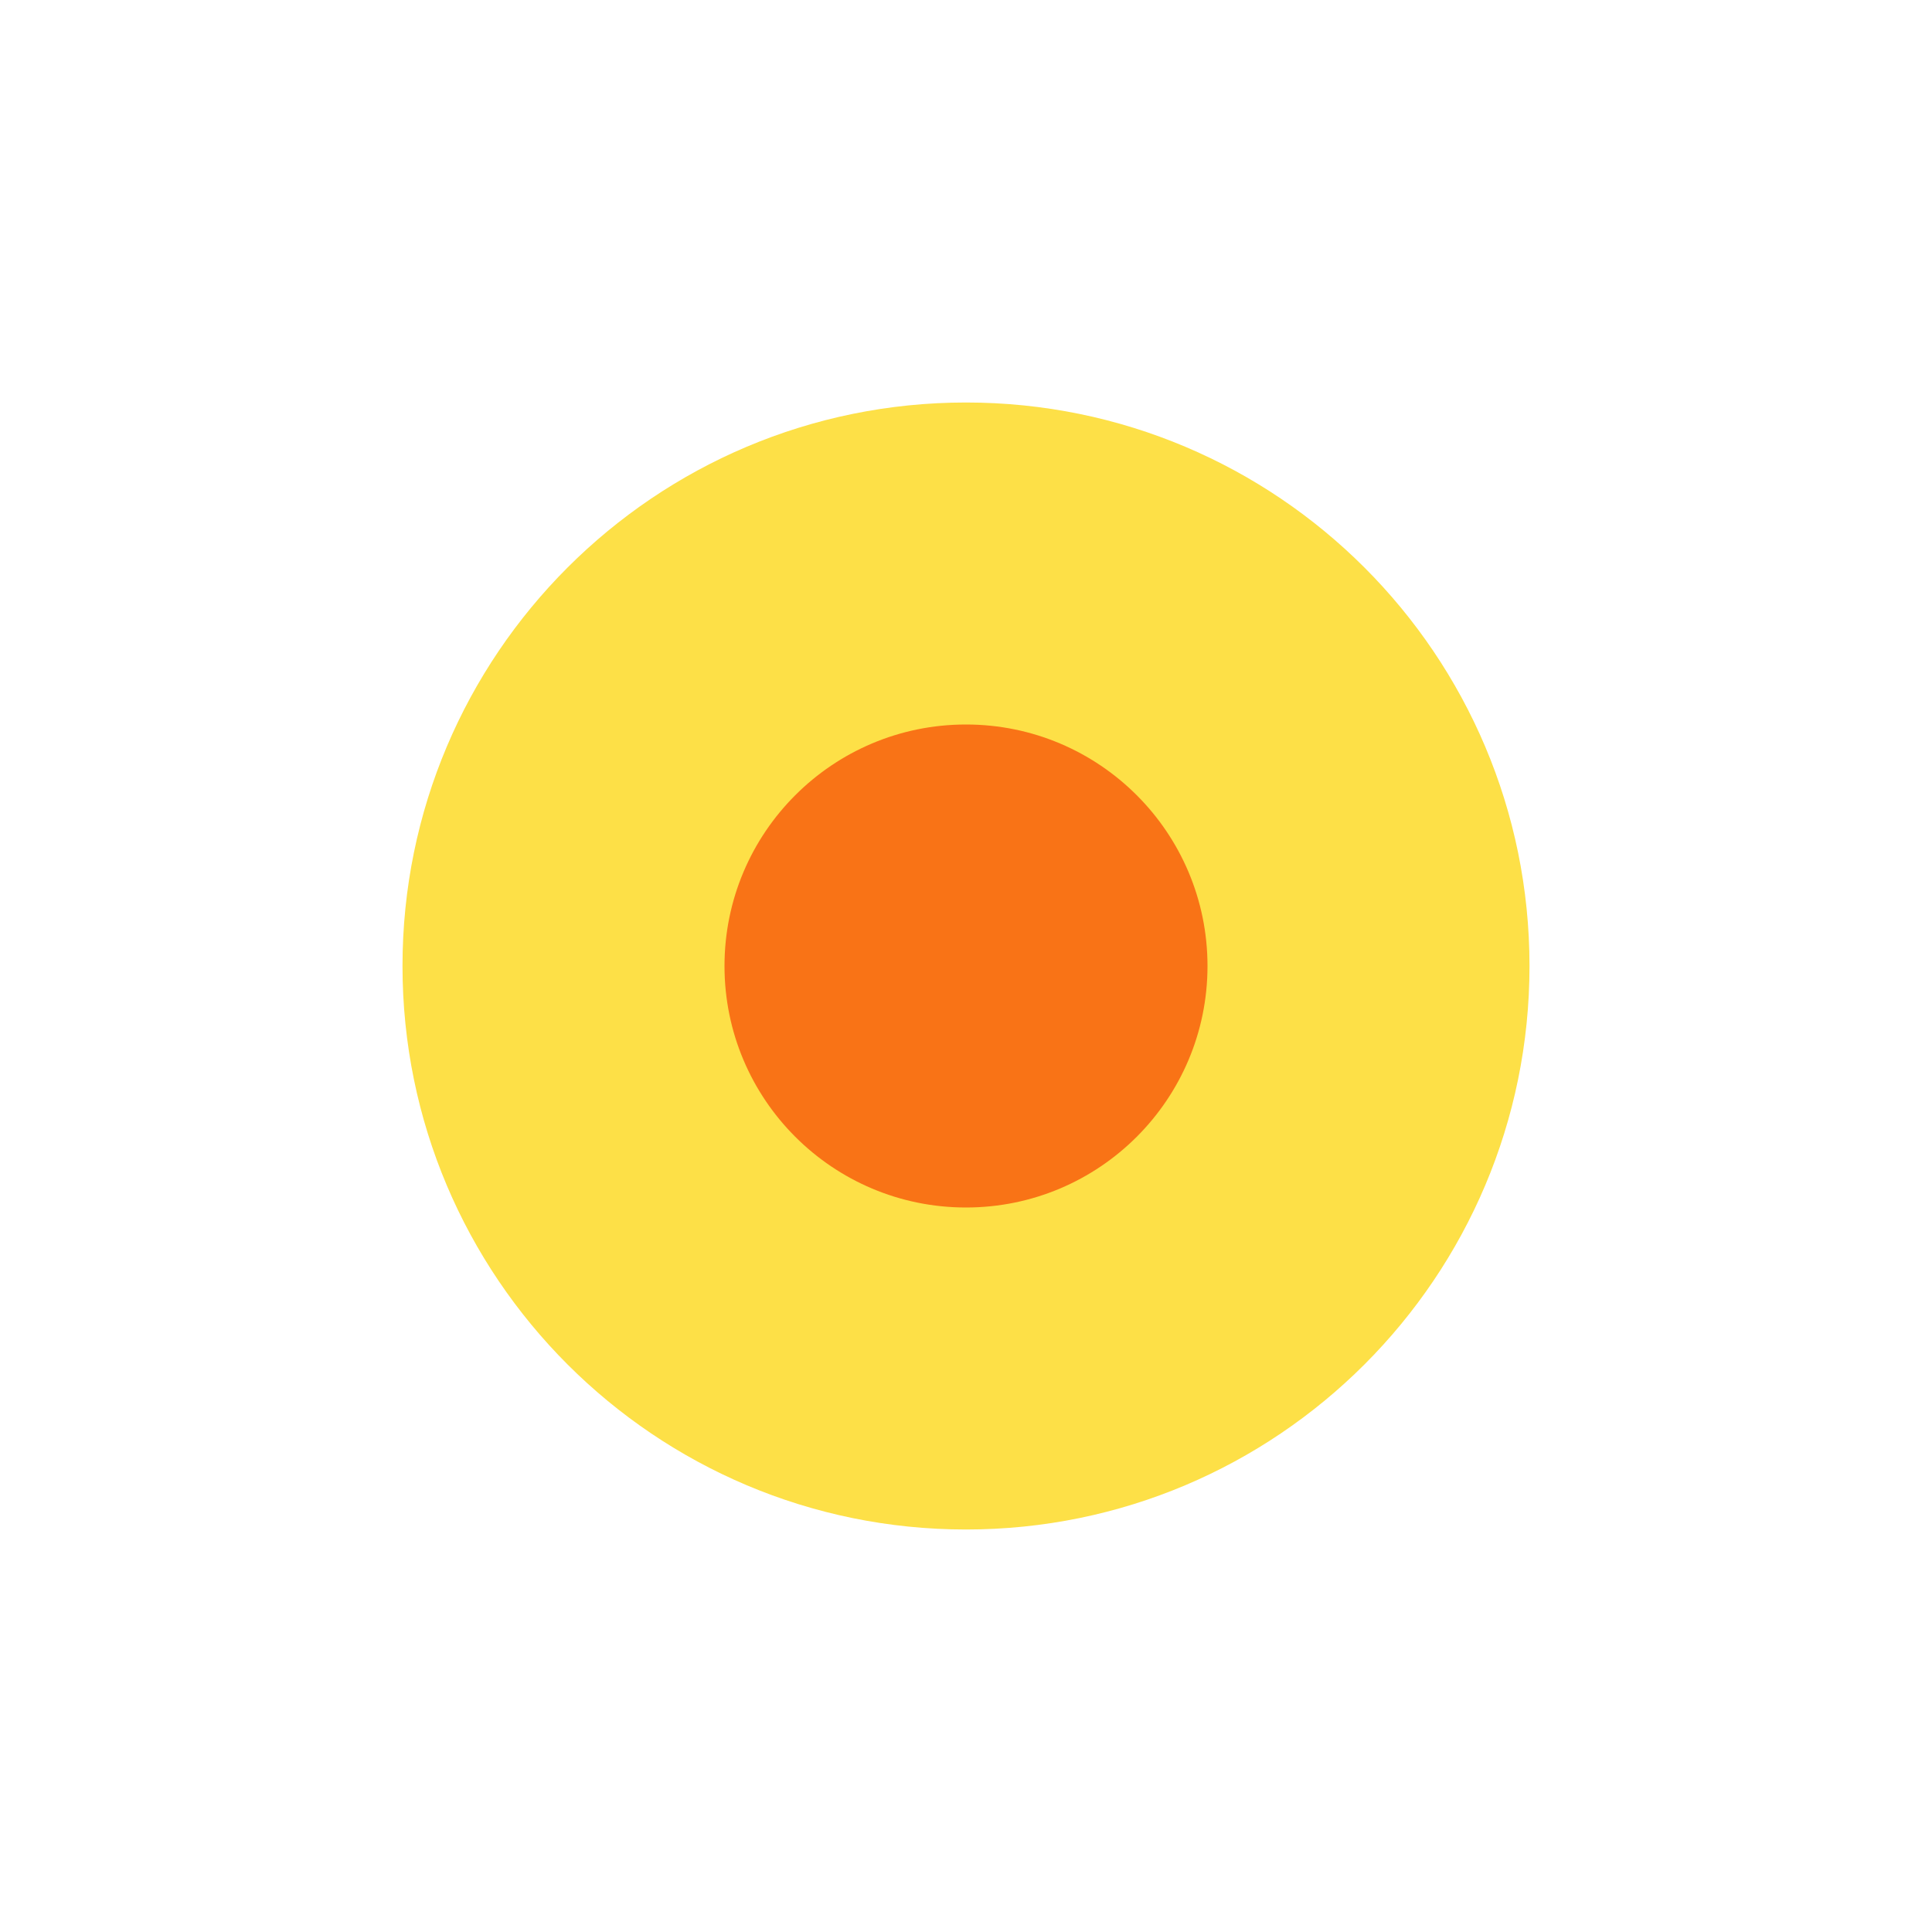
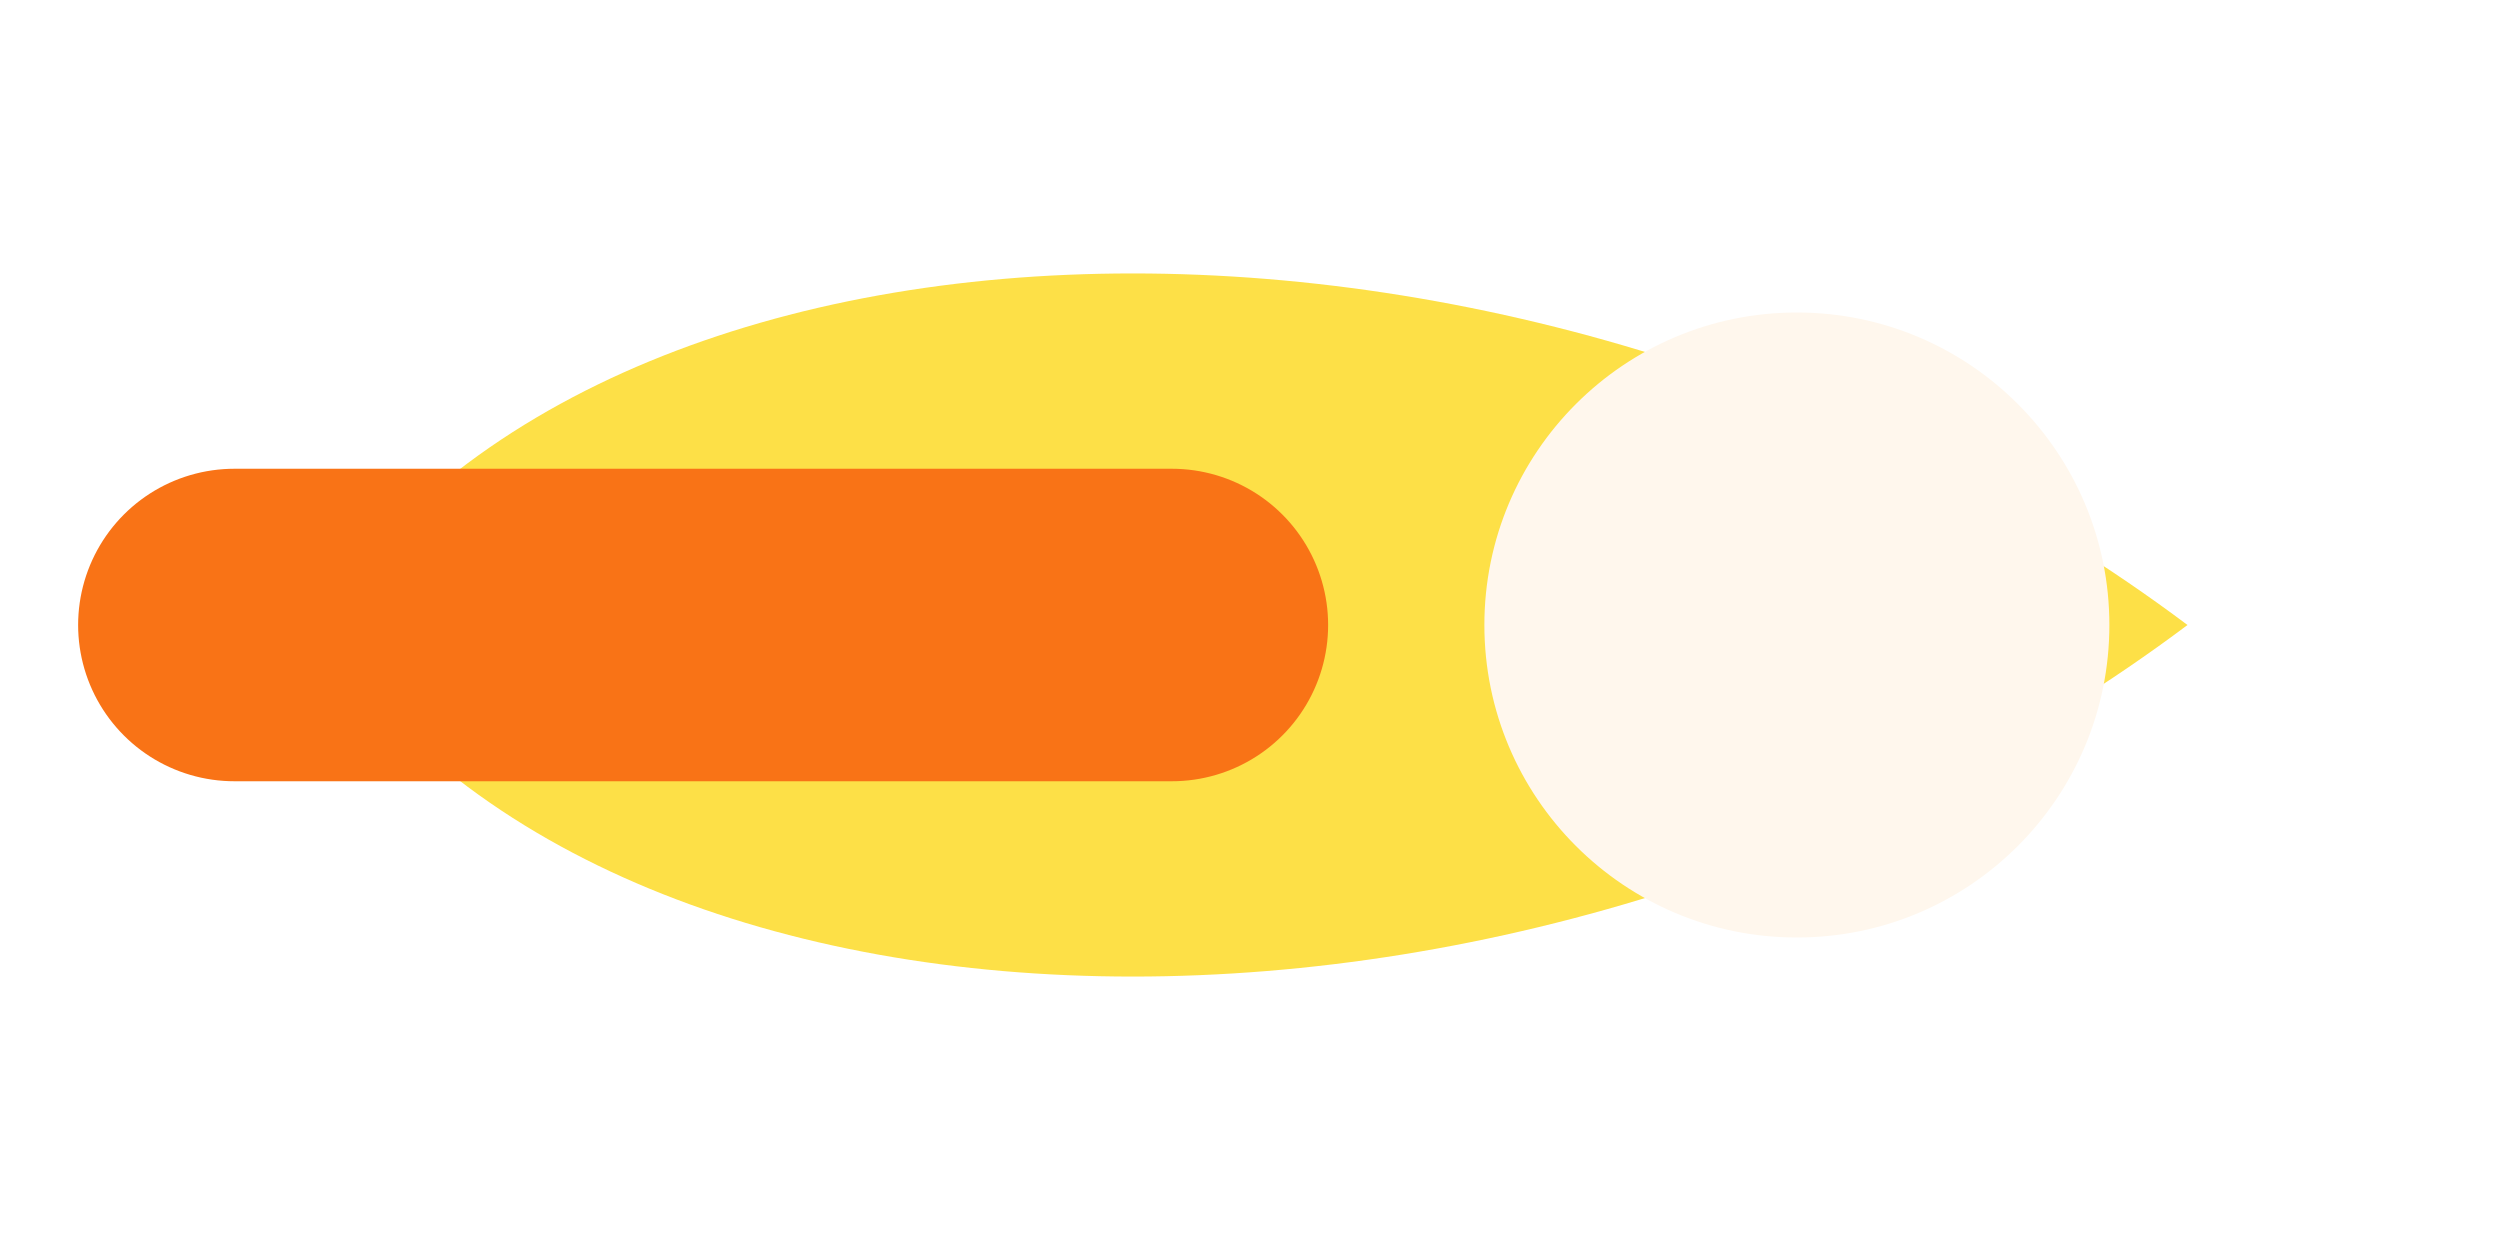
- <svg xmlns="http://www.w3.org/2000/svg" width="24" height="24" viewBox="0 0 24 24">
-   <circle cx="12" cy="12" r="7" fill="#fde047" />
-   <circle cx="12" cy="12" r="3" fill="#f97316" />
+ <svg xmlns="http://www.w3.org/2000/svg" width="32" height="16" viewBox="0 0 32 16">
+   <path d="M4 8 C8 2 20 2 28 8 C20 14 8 14 4 8 Z" fill="#fde047" />
+   <path d="M3 8 H15" stroke="#f97316" stroke-width="4" stroke-linecap="round" />
+   <circle cx="23" cy="8" r="4" fill="#fff7ed" />
</svg>
